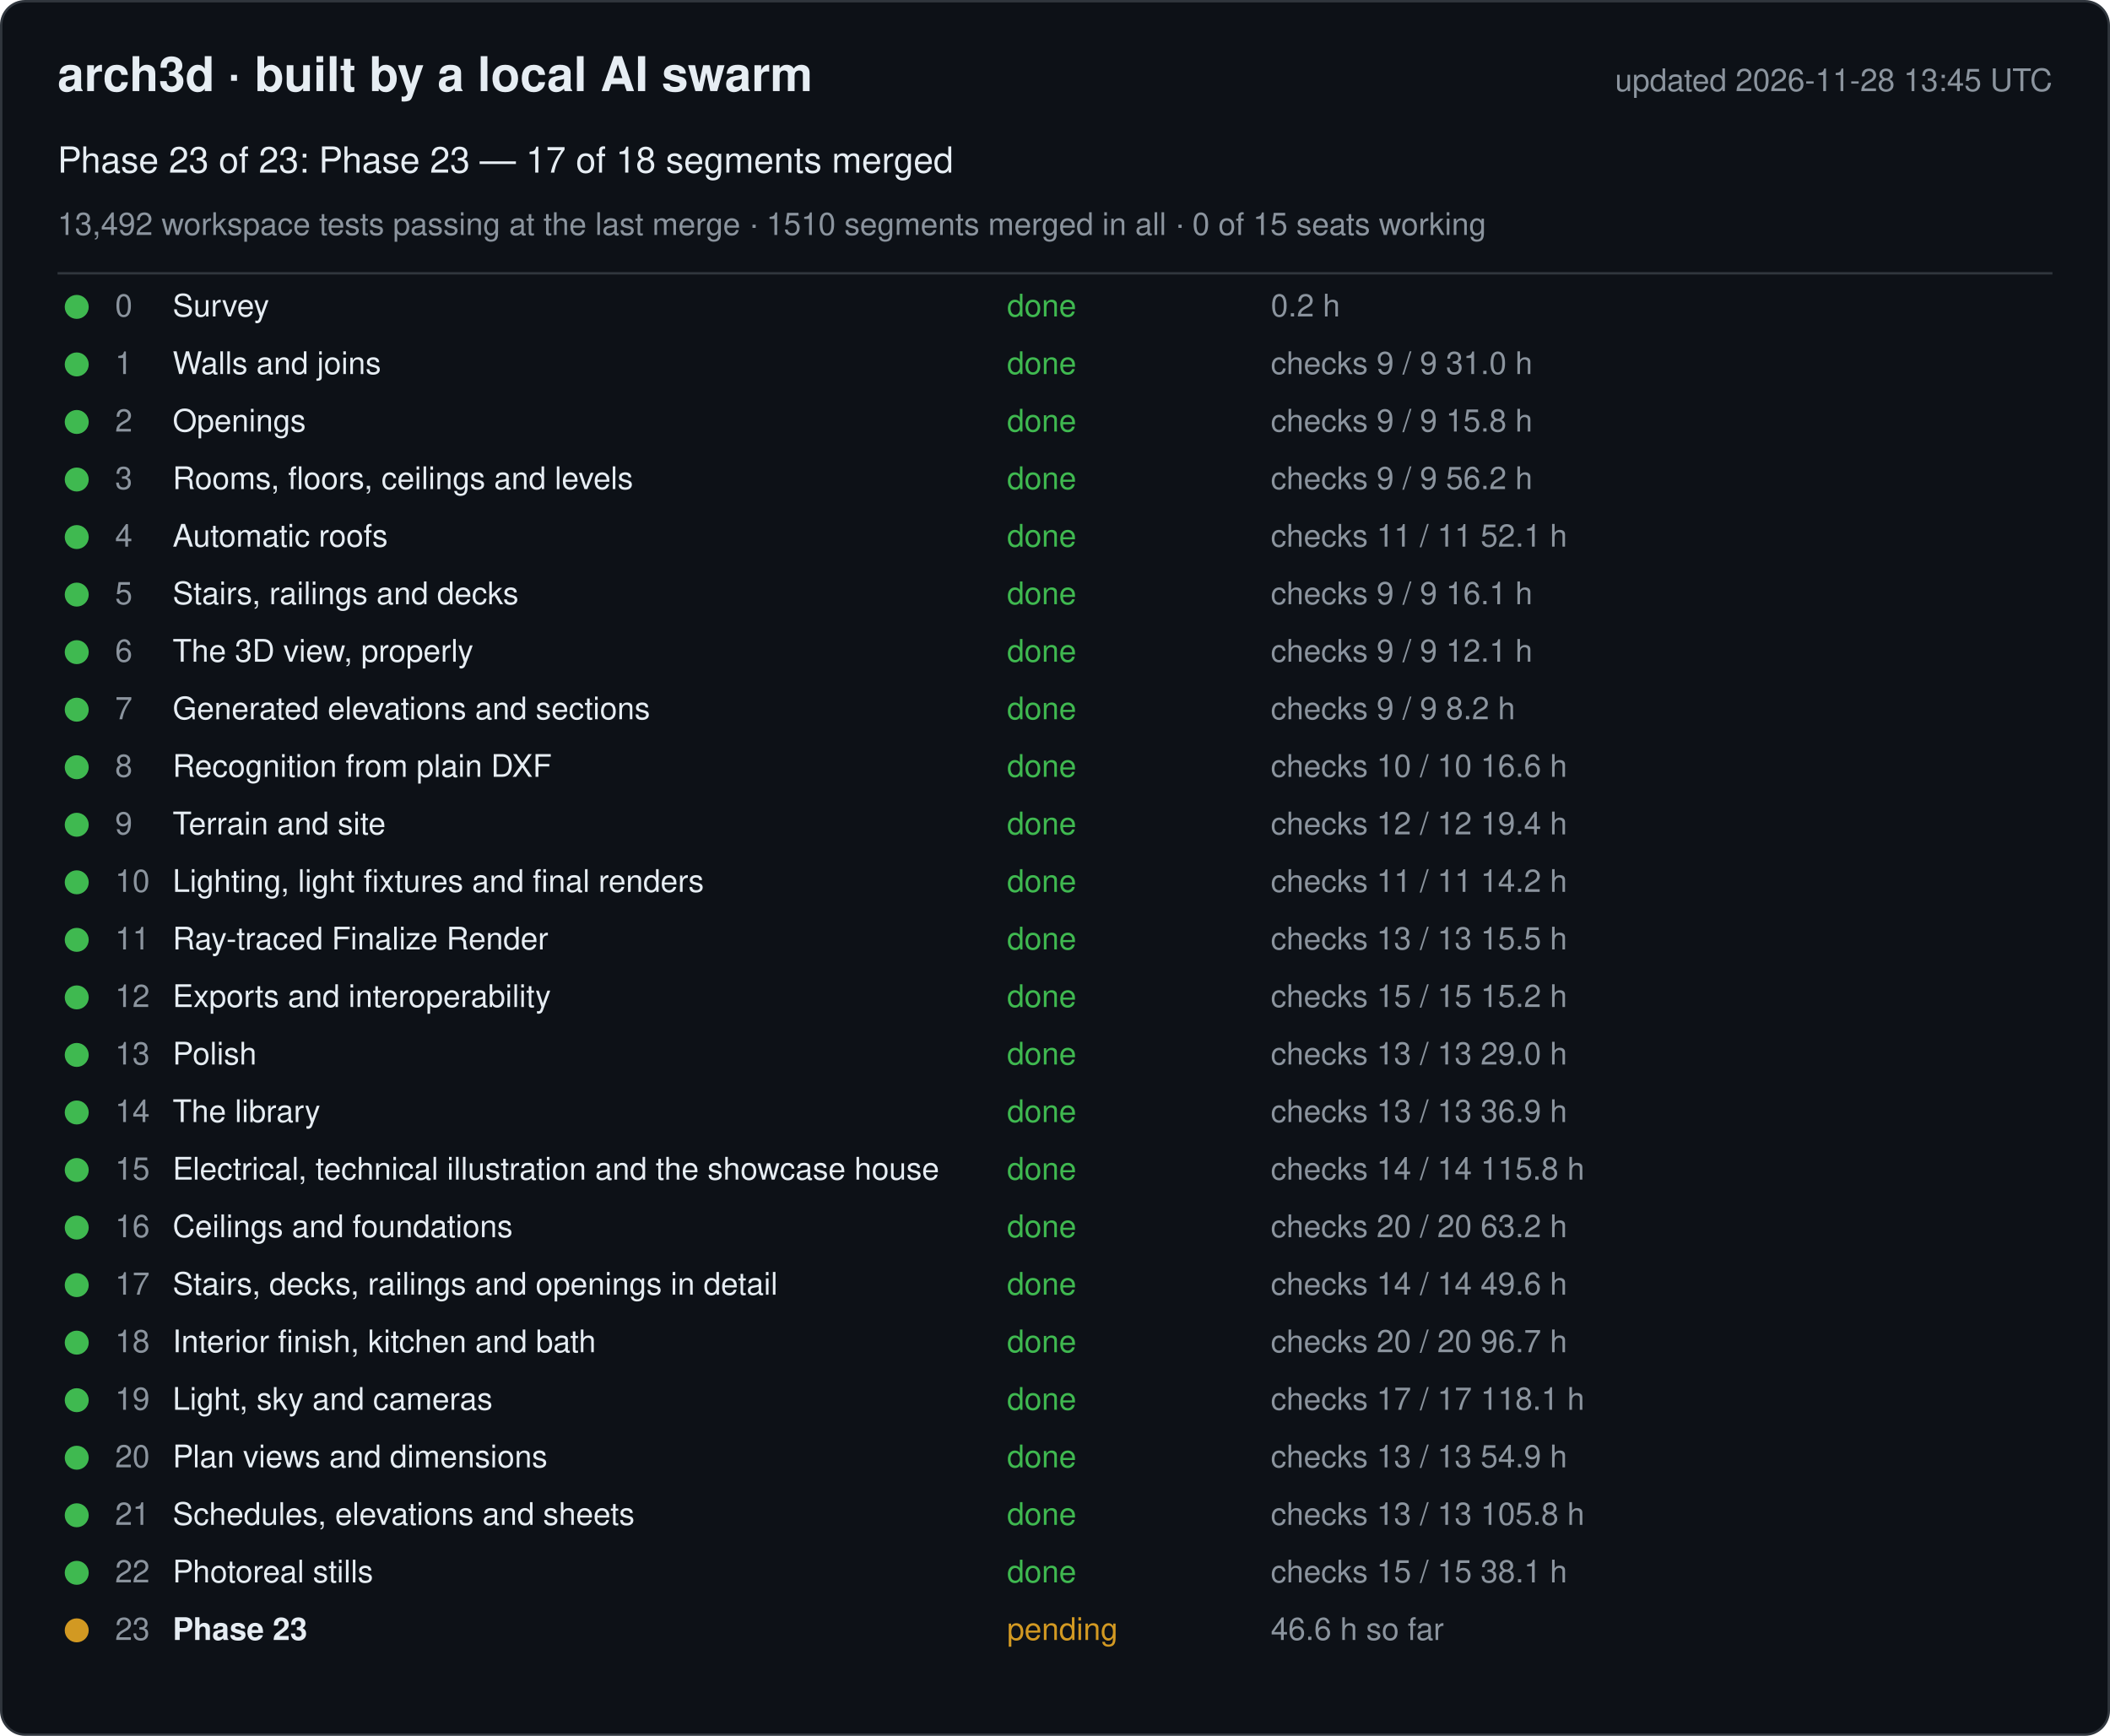
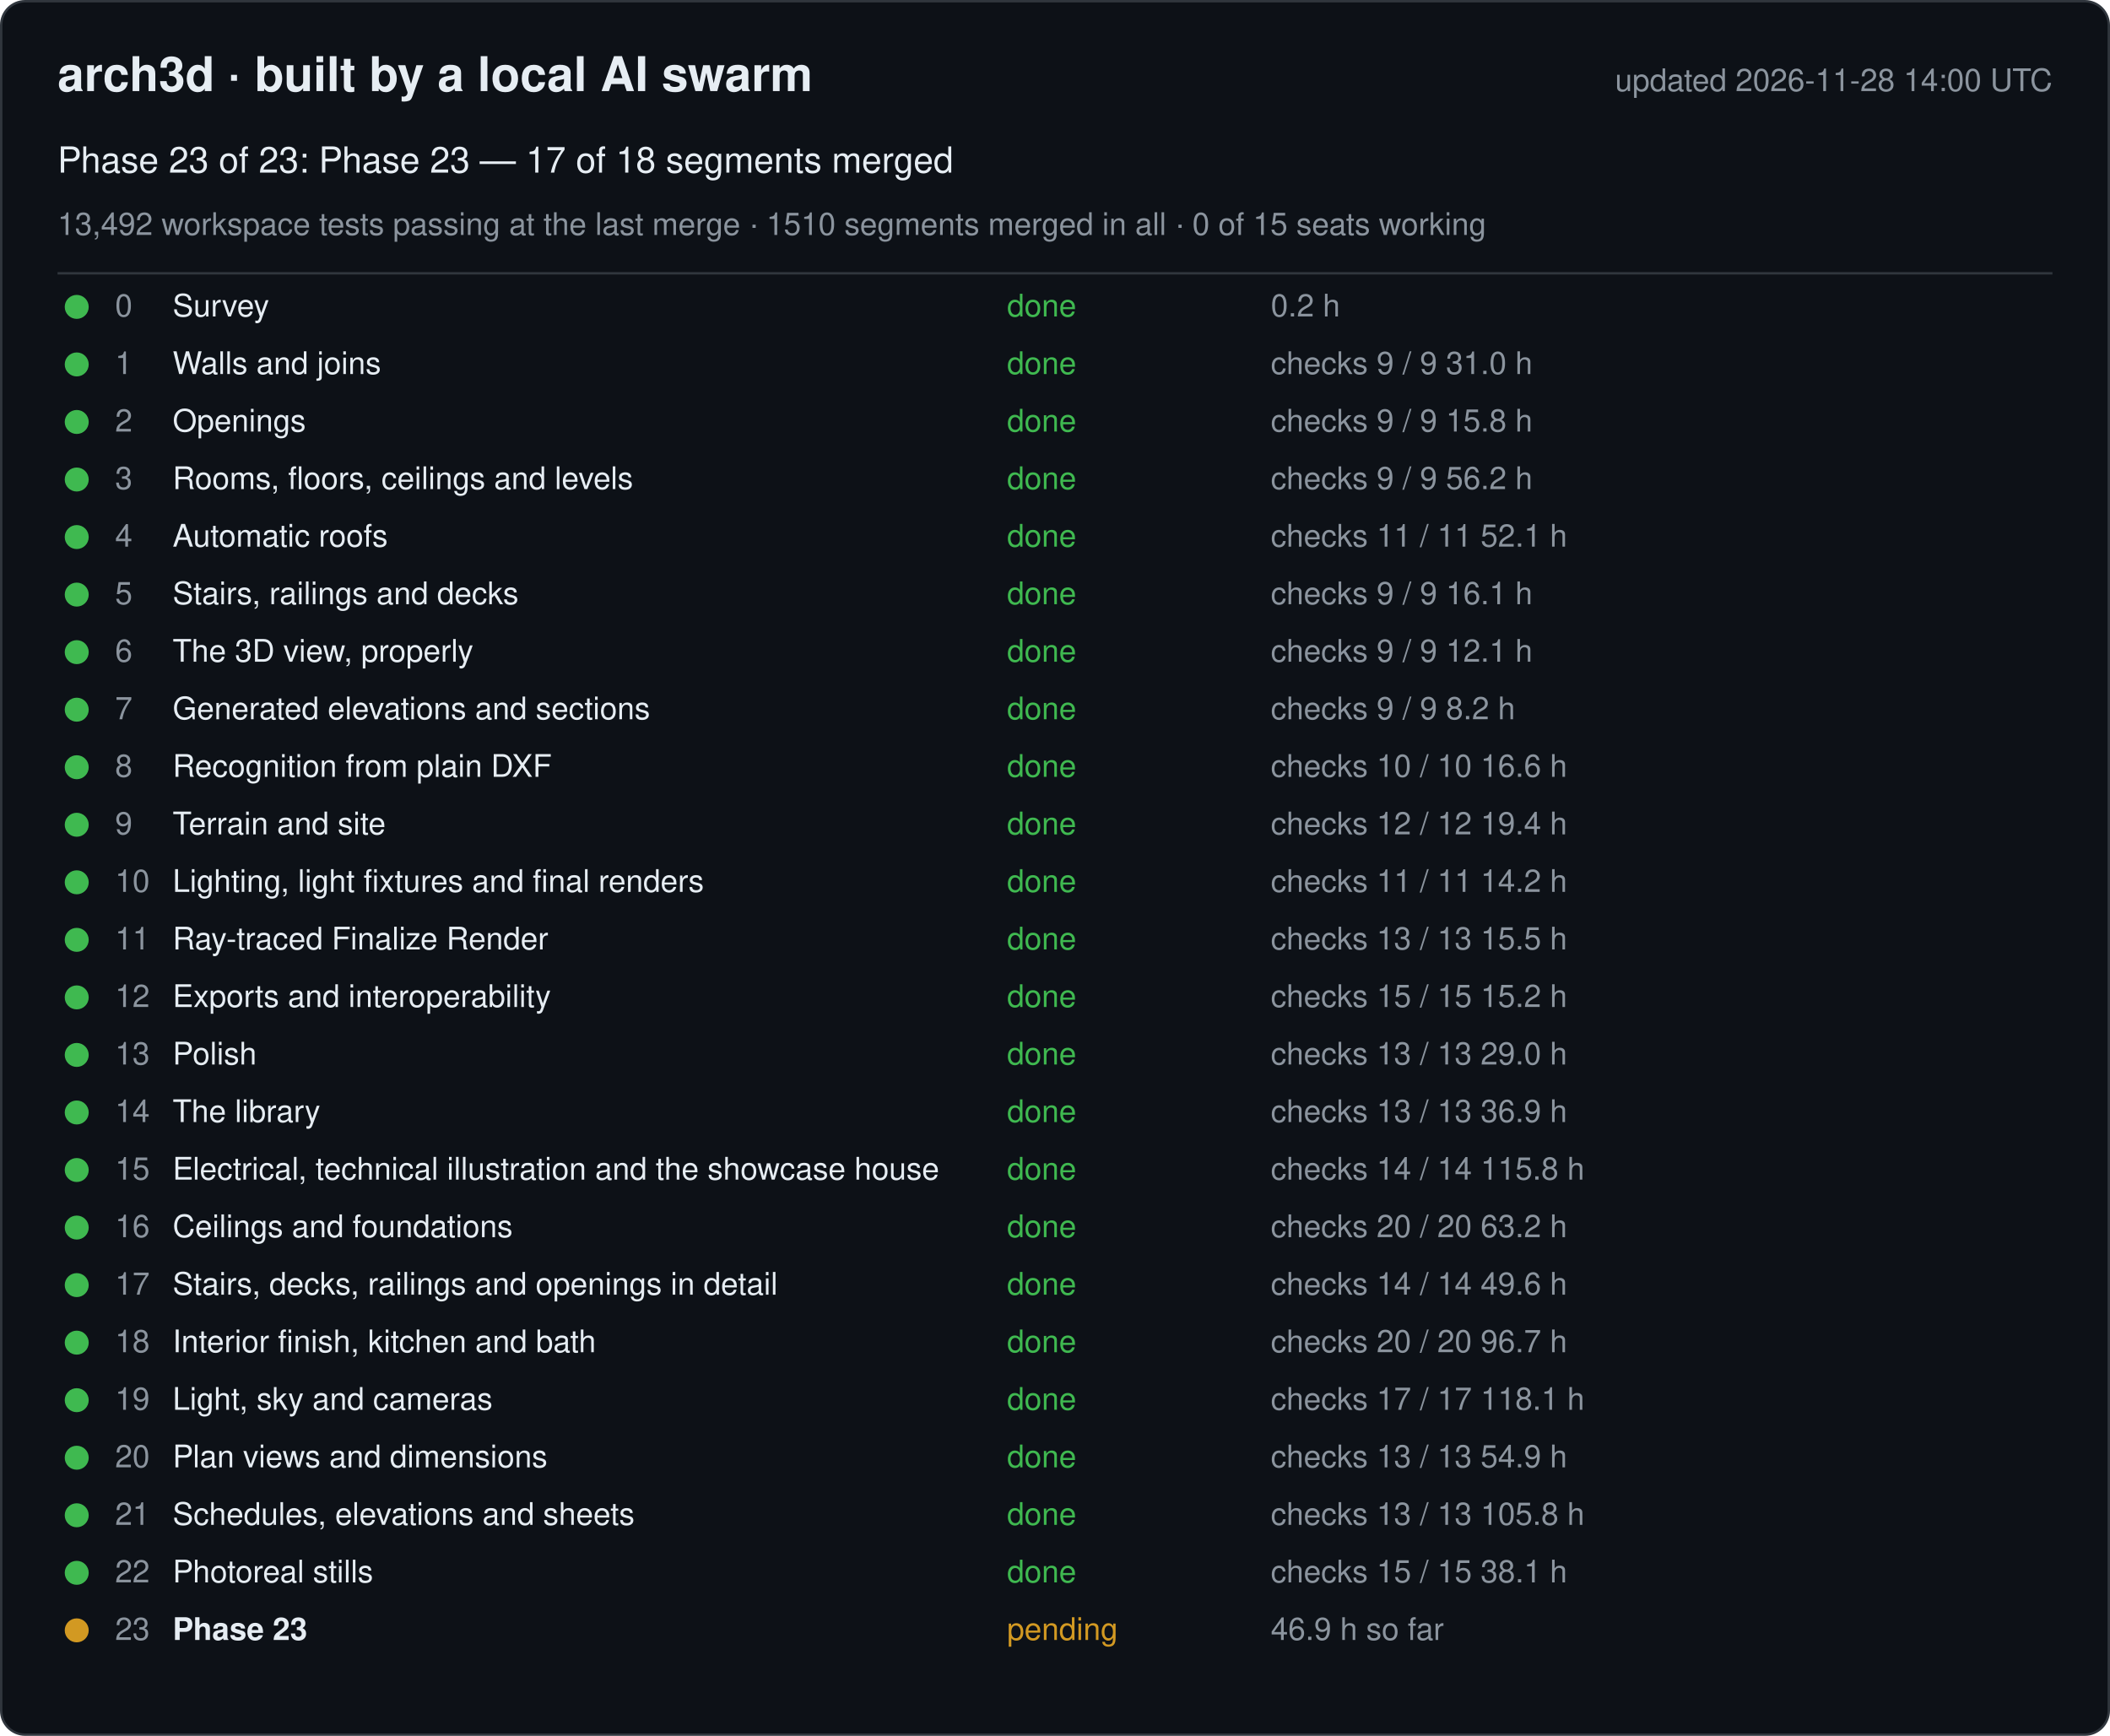
<svg xmlns="http://www.w3.org/2000/svg" width="880" height="724" viewBox="0 0 880 724" font-family="-apple-system, Segoe UI, Helvetica, Arial, sans-serif">
  <rect x="0.5" y="0.5" width="879" height="723" rx="10" fill="#0d1117" stroke="#30363d" />
  <text x="24" y="38" font-size="20" font-weight="600" fill="#e6edf3">arch3d · built by a local AI swarm</text>
-   <text x="856" y="38" font-size="13" fill="#8b949e" text-anchor="end">updated 2026-11-28 13:45 UTC</text>
+   <text x="856" y="38" font-size="13" fill="#8b949e" text-anchor="end">updated 2026-11-28 14:00 UTC</text>
  <text x="24" y="72" font-size="15" fill="#e6edf3">Phase 23 of 23: Phase 23 — 17 of 18 segments merged</text>
  <text x="24" y="98" font-size="13" fill="#8b949e">13,492 workspace tests passing at the last merge · 1510 segments merged in all · 0 of 15 seats working</text>
  <line x1="24" y1="114" x2="856" y2="114" stroke="#30363d" />
  <g data-phase="0">
    <circle cx="32" cy="128" r="5" fill="#3fb950" />
    <text x="48" y="132" font-size="13" fill="#8b949e">0</text>
    <text x="72" y="132" font-size="13" fill="#e6edf3">Survey</text>
    <text x="420" y="132" font-size="13" fill="#3fb950">done</text>
    <text x="530" y="132" font-size="13" fill="#8b949e">0.2 h</text>
  </g>
  <g data-phase="1">
    <circle cx="32" cy="152" r="5" fill="#3fb950" />
    <text x="48" y="156" font-size="13" fill="#8b949e">1</text>
    <text x="72" y="156" font-size="13" fill="#e6edf3">Walls and joins</text>
    <text x="420" y="156" font-size="13" fill="#3fb950">done</text>
    <text x="530" y="156" font-size="13" fill="#8b949e">checks 9 / 9   31.0 h</text>
  </g>
  <g data-phase="2">
    <circle cx="32" cy="176" r="5" fill="#3fb950" />
    <text x="48" y="180" font-size="13" fill="#8b949e">2</text>
    <text x="72" y="180" font-size="13" fill="#e6edf3">Openings</text>
    <text x="420" y="180" font-size="13" fill="#3fb950">done</text>
    <text x="530" y="180" font-size="13" fill="#8b949e">checks 9 / 9   15.8 h</text>
  </g>
  <g data-phase="3">
    <circle cx="32" cy="200" r="5" fill="#3fb950" />
    <text x="48" y="204" font-size="13" fill="#8b949e">3</text>
    <text x="72" y="204" font-size="13" fill="#e6edf3">Rooms, floors, ceilings and levels</text>
    <text x="420" y="204" font-size="13" fill="#3fb950">done</text>
    <text x="530" y="204" font-size="13" fill="#8b949e">checks 9 / 9   56.2 h</text>
  </g>
  <g data-phase="4">
    <circle cx="32" cy="224" r="5" fill="#3fb950" />
    <text x="48" y="228" font-size="13" fill="#8b949e">4</text>
    <text x="72" y="228" font-size="13" fill="#e6edf3">Automatic roofs</text>
    <text x="420" y="228" font-size="13" fill="#3fb950">done</text>
    <text x="530" y="228" font-size="13" fill="#8b949e">checks 11 / 11   52.1 h</text>
  </g>
  <g data-phase="5">
    <circle cx="32" cy="248" r="5" fill="#3fb950" />
    <text x="48" y="252" font-size="13" fill="#8b949e">5</text>
    <text x="72" y="252" font-size="13" fill="#e6edf3">Stairs, railings and decks</text>
    <text x="420" y="252" font-size="13" fill="#3fb950">done</text>
    <text x="530" y="252" font-size="13" fill="#8b949e">checks 9 / 9   16.1 h</text>
  </g>
  <g data-phase="6">
    <circle cx="32" cy="272" r="5" fill="#3fb950" />
    <text x="48" y="276" font-size="13" fill="#8b949e">6</text>
    <text x="72" y="276" font-size="13" fill="#e6edf3">The 3D view, properly</text>
    <text x="420" y="276" font-size="13" fill="#3fb950">done</text>
    <text x="530" y="276" font-size="13" fill="#8b949e">checks 9 / 9   12.1 h</text>
  </g>
  <g data-phase="7">
    <circle cx="32" cy="296" r="5" fill="#3fb950" />
    <text x="48" y="300" font-size="13" fill="#8b949e">7</text>
    <text x="72" y="300" font-size="13" fill="#e6edf3">Generated elevations and sections</text>
    <text x="420" y="300" font-size="13" fill="#3fb950">done</text>
    <text x="530" y="300" font-size="13" fill="#8b949e">checks 9 / 9   8.2 h</text>
  </g>
  <g data-phase="8">
    <circle cx="32" cy="320" r="5" fill="#3fb950" />
    <text x="48" y="324" font-size="13" fill="#8b949e">8</text>
    <text x="72" y="324" font-size="13" fill="#e6edf3">Recognition from plain DXF</text>
    <text x="420" y="324" font-size="13" fill="#3fb950">done</text>
    <text x="530" y="324" font-size="13" fill="#8b949e">checks 10 / 10   16.6 h</text>
  </g>
  <g data-phase="9">
    <circle cx="32" cy="344" r="5" fill="#3fb950" />
    <text x="48" y="348" font-size="13" fill="#8b949e">9</text>
    <text x="72" y="348" font-size="13" fill="#e6edf3">Terrain and site</text>
    <text x="420" y="348" font-size="13" fill="#3fb950">done</text>
    <text x="530" y="348" font-size="13" fill="#8b949e">checks 12 / 12   19.4 h</text>
  </g>
  <g data-phase="10">
    <circle cx="32" cy="368" r="5" fill="#3fb950" />
    <text x="48" y="372" font-size="13" fill="#8b949e">10</text>
    <text x="72" y="372" font-size="13" fill="#e6edf3">Lighting, light fixtures and final renders</text>
    <text x="420" y="372" font-size="13" fill="#3fb950">done</text>
    <text x="530" y="372" font-size="13" fill="#8b949e">checks 11 / 11   14.2 h</text>
  </g>
  <g data-phase="11">
    <circle cx="32" cy="392" r="5" fill="#3fb950" />
    <text x="48" y="396" font-size="13" fill="#8b949e">11</text>
    <text x="72" y="396" font-size="13" fill="#e6edf3">Ray-traced Finalize Render</text>
    <text x="420" y="396" font-size="13" fill="#3fb950">done</text>
    <text x="530" y="396" font-size="13" fill="#8b949e">checks 13 / 13   15.5 h</text>
  </g>
  <g data-phase="12">
    <circle cx="32" cy="416" r="5" fill="#3fb950" />
    <text x="48" y="420" font-size="13" fill="#8b949e">12</text>
    <text x="72" y="420" font-size="13" fill="#e6edf3">Exports and interoperability</text>
    <text x="420" y="420" font-size="13" fill="#3fb950">done</text>
    <text x="530" y="420" font-size="13" fill="#8b949e">checks 15 / 15   15.2 h</text>
  </g>
  <g data-phase="13">
    <circle cx="32" cy="440" r="5" fill="#3fb950" />
    <text x="48" y="444" font-size="13" fill="#8b949e">13</text>
    <text x="72" y="444" font-size="13" fill="#e6edf3">Polish</text>
    <text x="420" y="444" font-size="13" fill="#3fb950">done</text>
    <text x="530" y="444" font-size="13" fill="#8b949e">checks 13 / 13   29.0 h</text>
  </g>
  <g data-phase="14">
    <circle cx="32" cy="464" r="5" fill="#3fb950" />
    <text x="48" y="468" font-size="13" fill="#8b949e">14</text>
    <text x="72" y="468" font-size="13" fill="#e6edf3">The library</text>
    <text x="420" y="468" font-size="13" fill="#3fb950">done</text>
    <text x="530" y="468" font-size="13" fill="#8b949e">checks 13 / 13   36.9 h</text>
  </g>
  <g data-phase="15">
    <circle cx="32" cy="488" r="5" fill="#3fb950" />
    <text x="48" y="492" font-size="13" fill="#8b949e">15</text>
    <text x="72" y="492" font-size="13" fill="#e6edf3">Electrical, technical illustration and the showcase house</text>
    <text x="420" y="492" font-size="13" fill="#3fb950">done</text>
    <text x="530" y="492" font-size="13" fill="#8b949e">checks 14 / 14   115.8 h</text>
  </g>
  <g data-phase="16">
    <circle cx="32" cy="512" r="5" fill="#3fb950" />
    <text x="48" y="516" font-size="13" fill="#8b949e">16</text>
    <text x="72" y="516" font-size="13" fill="#e6edf3">Ceilings and foundations</text>
    <text x="420" y="516" font-size="13" fill="#3fb950">done</text>
    <text x="530" y="516" font-size="13" fill="#8b949e">checks 20 / 20   63.2 h</text>
  </g>
  <g data-phase="17">
    <circle cx="32" cy="536" r="5" fill="#3fb950" />
    <text x="48" y="540" font-size="13" fill="#8b949e">17</text>
    <text x="72" y="540" font-size="13" fill="#e6edf3">Stairs, decks, railings and openings in detail</text>
    <text x="420" y="540" font-size="13" fill="#3fb950">done</text>
    <text x="530" y="540" font-size="13" fill="#8b949e">checks 14 / 14   49.6 h</text>
  </g>
  <g data-phase="18">
    <circle cx="32" cy="560" r="5" fill="#3fb950" />
    <text x="48" y="564" font-size="13" fill="#8b949e">18</text>
    <text x="72" y="564" font-size="13" fill="#e6edf3">Interior finish, kitchen and bath</text>
    <text x="420" y="564" font-size="13" fill="#3fb950">done</text>
    <text x="530" y="564" font-size="13" fill="#8b949e">checks 20 / 20   96.7 h</text>
  </g>
  <g data-phase="19">
    <circle cx="32" cy="584" r="5" fill="#3fb950" />
    <text x="48" y="588" font-size="13" fill="#8b949e">19</text>
    <text x="72" y="588" font-size="13" fill="#e6edf3">Light, sky and cameras</text>
    <text x="420" y="588" font-size="13" fill="#3fb950">done</text>
    <text x="530" y="588" font-size="13" fill="#8b949e">checks 17 / 17   118.1 h</text>
  </g>
  <g data-phase="20">
    <circle cx="32" cy="608" r="5" fill="#3fb950" />
    <text x="48" y="612" font-size="13" fill="#8b949e">20</text>
    <text x="72" y="612" font-size="13" fill="#e6edf3">Plan views and dimensions</text>
    <text x="420" y="612" font-size="13" fill="#3fb950">done</text>
    <text x="530" y="612" font-size="13" fill="#8b949e">checks 13 / 13   54.9 h</text>
  </g>
  <g data-phase="21">
    <circle cx="32" cy="632" r="5" fill="#3fb950" />
    <text x="48" y="636" font-size="13" fill="#8b949e">21</text>
    <text x="72" y="636" font-size="13" fill="#e6edf3">Schedules, elevations and sheets</text>
    <text x="420" y="636" font-size="13" fill="#3fb950">done</text>
    <text x="530" y="636" font-size="13" fill="#8b949e">checks 13 / 13   105.8 h</text>
  </g>
  <g data-phase="22">
    <circle cx="32" cy="656" r="5" fill="#3fb950" />
    <text x="48" y="660" font-size="13" fill="#8b949e">22</text>
    <text x="72" y="660" font-size="13" fill="#e6edf3">Photoreal stills</text>
    <text x="420" y="660" font-size="13" fill="#3fb950">done</text>
    <text x="530" y="660" font-size="13" fill="#8b949e">checks 15 / 15   38.1 h</text>
  </g>
  <g data-phase="23">
    <circle cx="32" cy="680" r="5" fill="#d29922" />
    <text x="48" y="684" font-size="13" fill="#8b949e">23</text>
    <text x="72" y="684" font-size="13" fill="#e6edf3" font-weight="600">Phase 23</text>
    <text x="420" y="684" font-size="13" fill="#d29922">pending</text>
-     <text x="530" y="684" font-size="13" fill="#8b949e">46.6 h so far</text>
+     <text x="530" y="684" font-size="13" fill="#8b949e">46.9 h so far</text>
  </g>
</svg>
